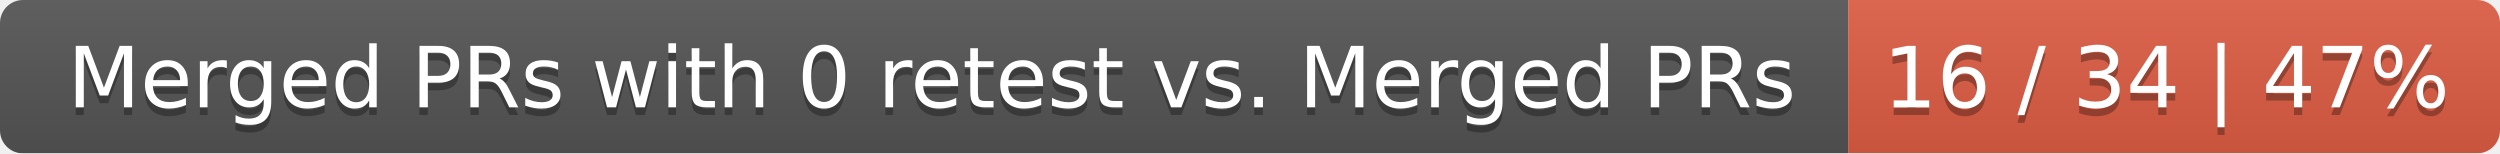
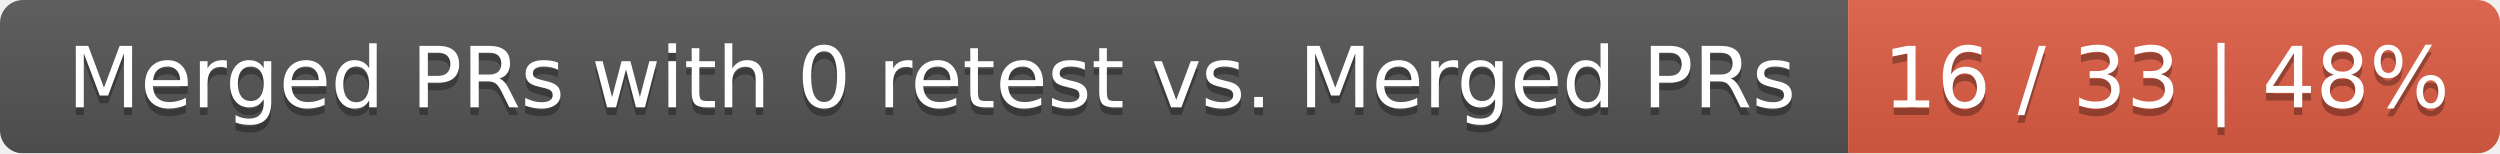
<svg xmlns="http://www.w3.org/2000/svg" width="326" height="20">
  <linearGradient id="smooth" x2="0" y2="100%">
    <stop offset="0" stop-color="#bbb" stop-opacity=".1" />
    <stop offset="1" stop-opacity=".1" />
  </linearGradient>
  <mask id="round">
    <rect width="326" height="20" rx="3" fill="#fff" />
  </mask>
  <g mask="url(#round)">
    <rect width="241" height="20" fill="#555" />
    <rect x="241" width="85" height="20" fill="#e05d44" />
    <rect width="326" height="20" fill="url(#smooth)" />
  </g>
  <g fill="#fff" text-anchor="middle" font-family="DejaVu Sans,Verdana,Geneva,sans-serif" font-size="11">
    <text x="121.5" y="15" fill="#010101" fill-opacity=".3">Merged PRs with 0 retest vs. Merged PRs</text>
    <text x="121.5" y="14">Merged PRs with 0 retest vs. Merged PRs</text>
-     <text x="282.5" y="15" fill="#010101" fill-opacity=".3">16 / 34 | 47%</text>
-     <text x="282.5" y="14">16 / 34 | 47%</text>
+     <text x="282.5" y="15" fill="#010101" fill-opacity=".3">16 / 33 | 48%</text>
+     <text x="282.5" y="14">16 / 33 | 48%</text>
  </g>
</svg>
